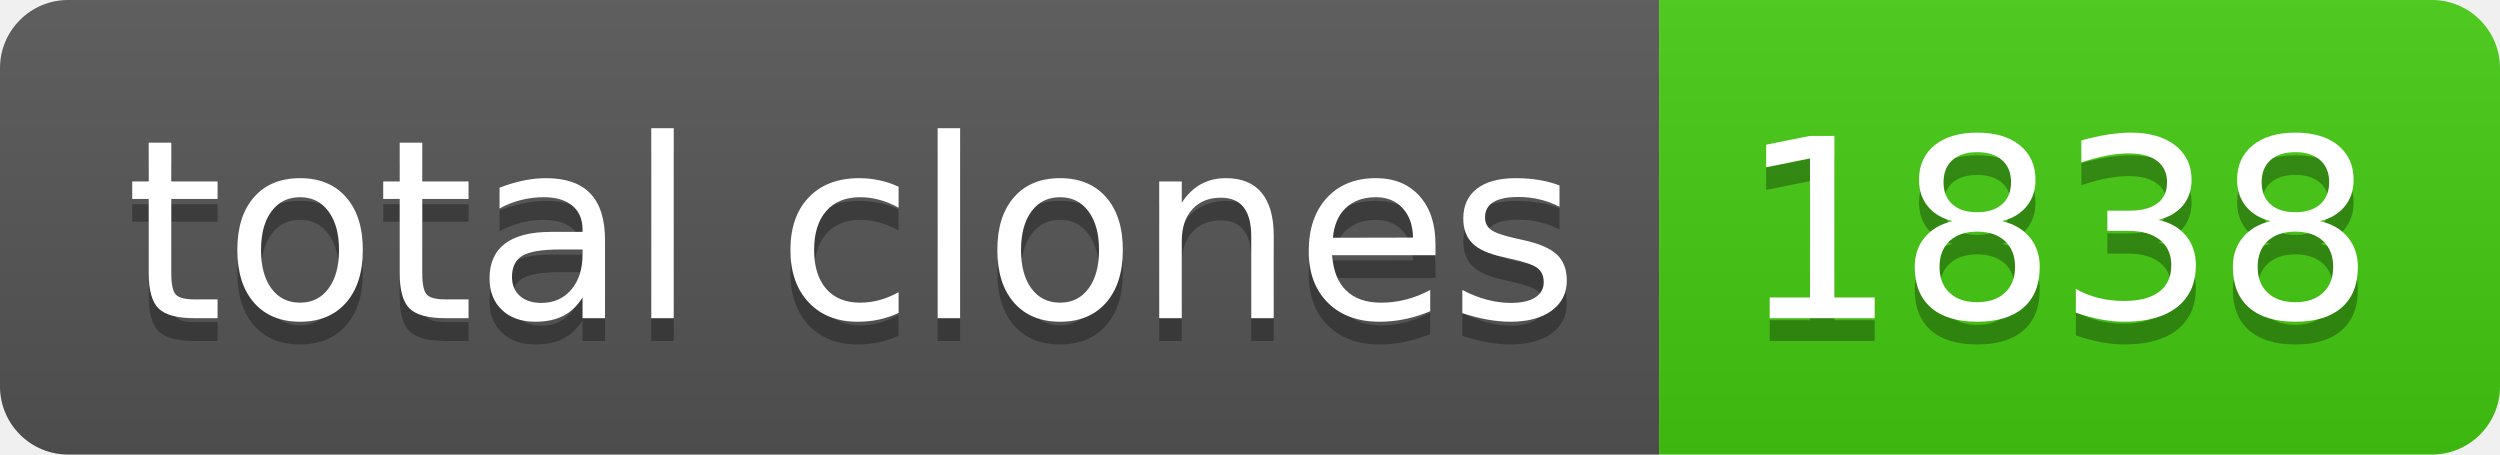
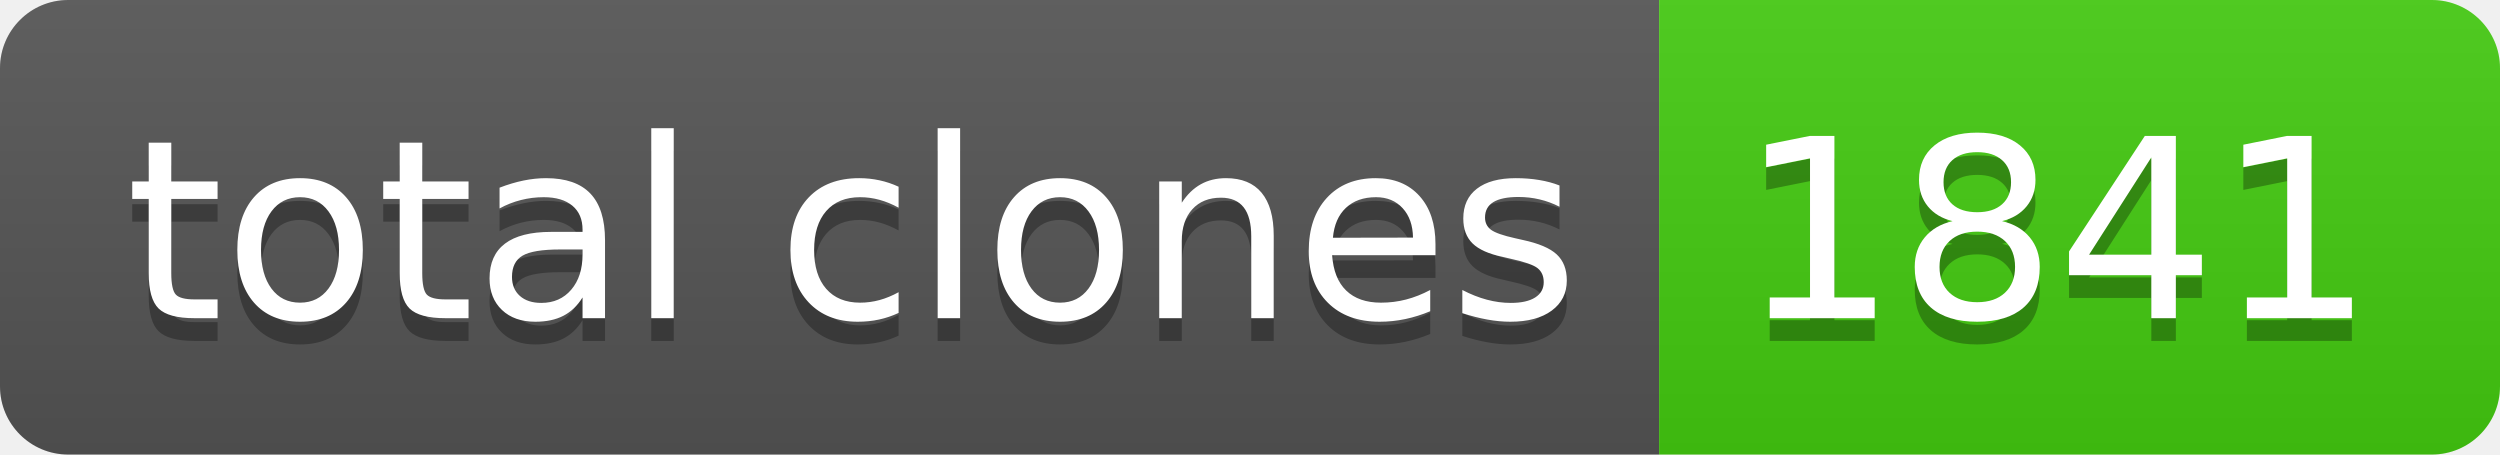
- <svg xmlns="http://www.w3.org/2000/svg" width="110" height="20" role="img" aria-label="total clones: 1838">
+ <svg xmlns="http://www.w3.org/2000/svg" width="110" height="20" role="img" aria-label="total clones: 1841">
  <linearGradient id="s" x2="0" y2="100%">
    <stop offset="0" stop-color="#bbb" stop-opacity=".1" />
    <stop offset="1" stop-opacity=".1" />
  </linearGradient>
  <clipPath id="r">
    <rect width="110" height="20" rx="3" fill="#fff" />
  </clipPath>
  <g clip-path="url(#r)">
    <rect width="73" height="20" fill="#555" />
    <rect x="73" width="37" height="20" fill="#4c1" />
    <rect width="110" height="20" fill="url(#s)" />
  </g>
  <g fill="#fff" text-anchor="middle" font-family="Verdana,Geneva,DejaVu Sans,sans-serif" text-rendering="geometricPrecision" font-size="110">
    <text aria-hidden="true" x="375" y="150" fill="#010101" fill-opacity=".3" transform="scale(.1)" textLength="630">total clones</text>
    <text x="375" y="140" transform="scale(.1)" fill="#fff" textLength="630">total clones</text>
-     <text aria-hidden="true" x="905" y="150" fill="#010101" fill-opacity=".3" transform="scale(.1)" textLength="270">1838</text>
-     <text x="905" y="140" transform="scale(.1)" fill="#fff" textLength="270">1838</text>
+     <text aria-hidden="true" x="905" y="150" fill="#010101" fill-opacity=".3" transform="scale(.1)" textLength="270">1841</text>
+     <text x="905" y="140" transform="scale(.1)" fill="#fff" textLength="270">1841</text>
  </g>
</svg>
